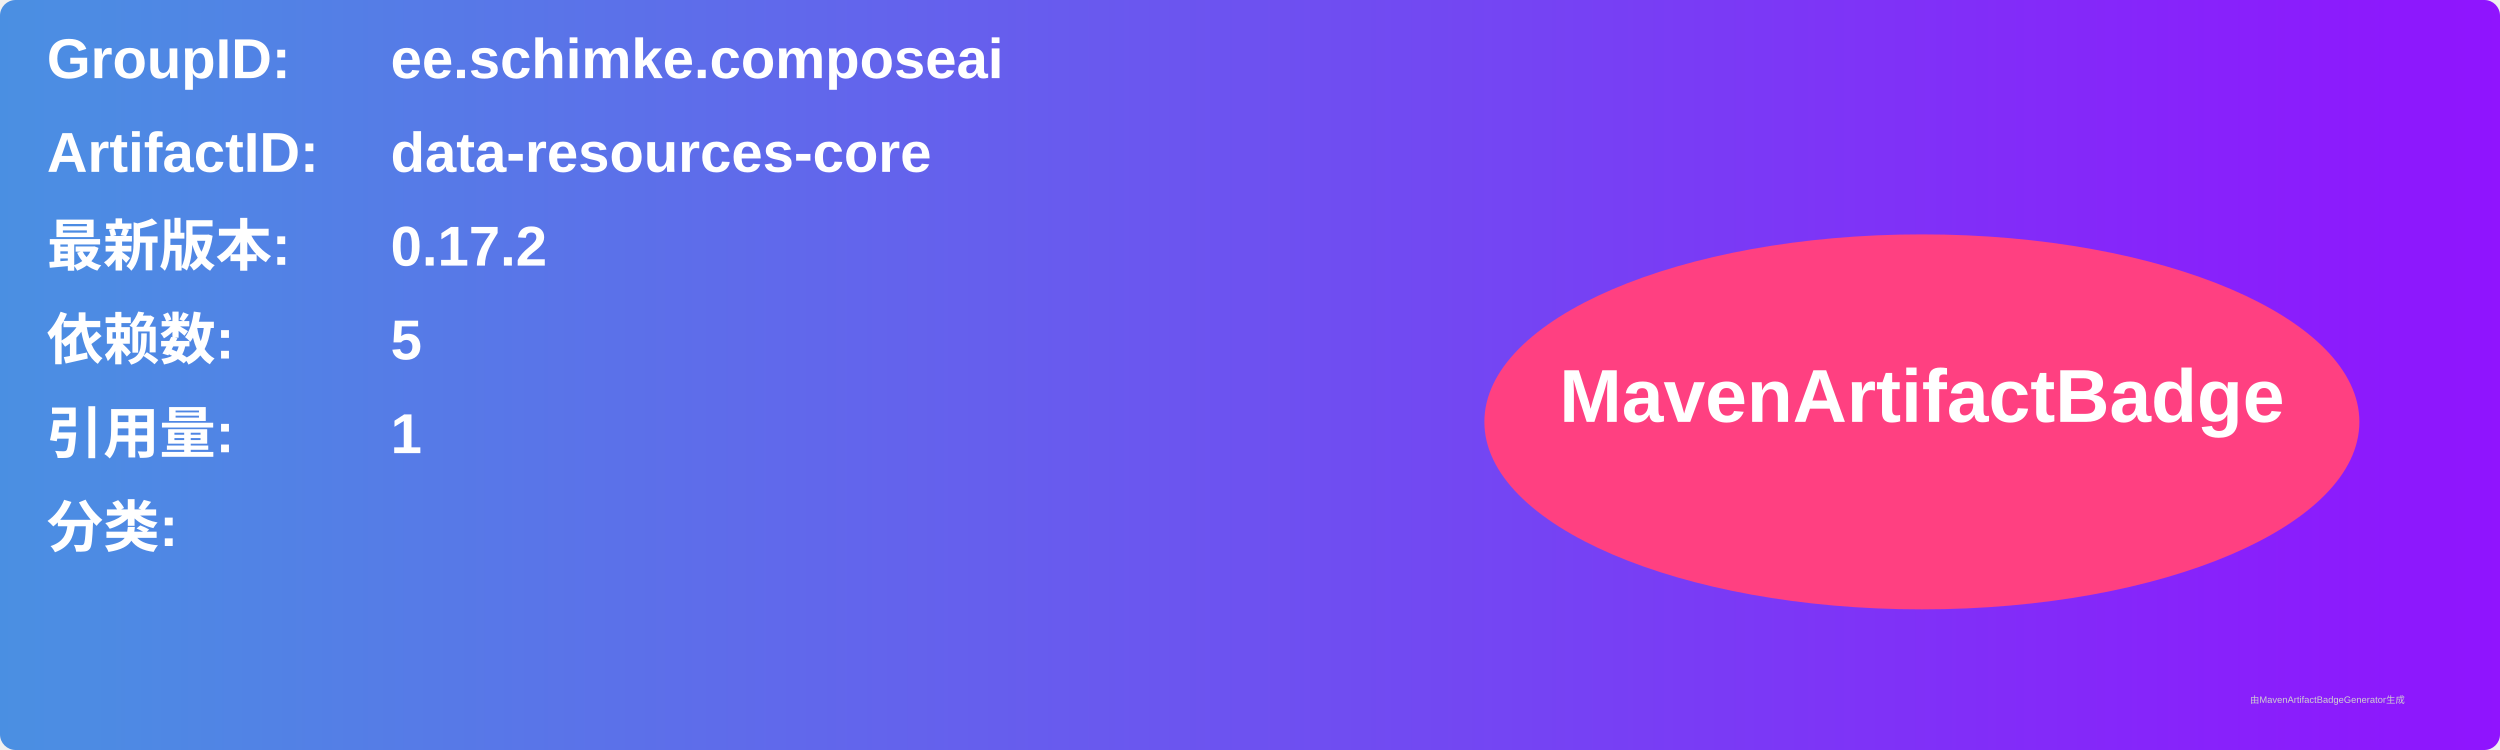
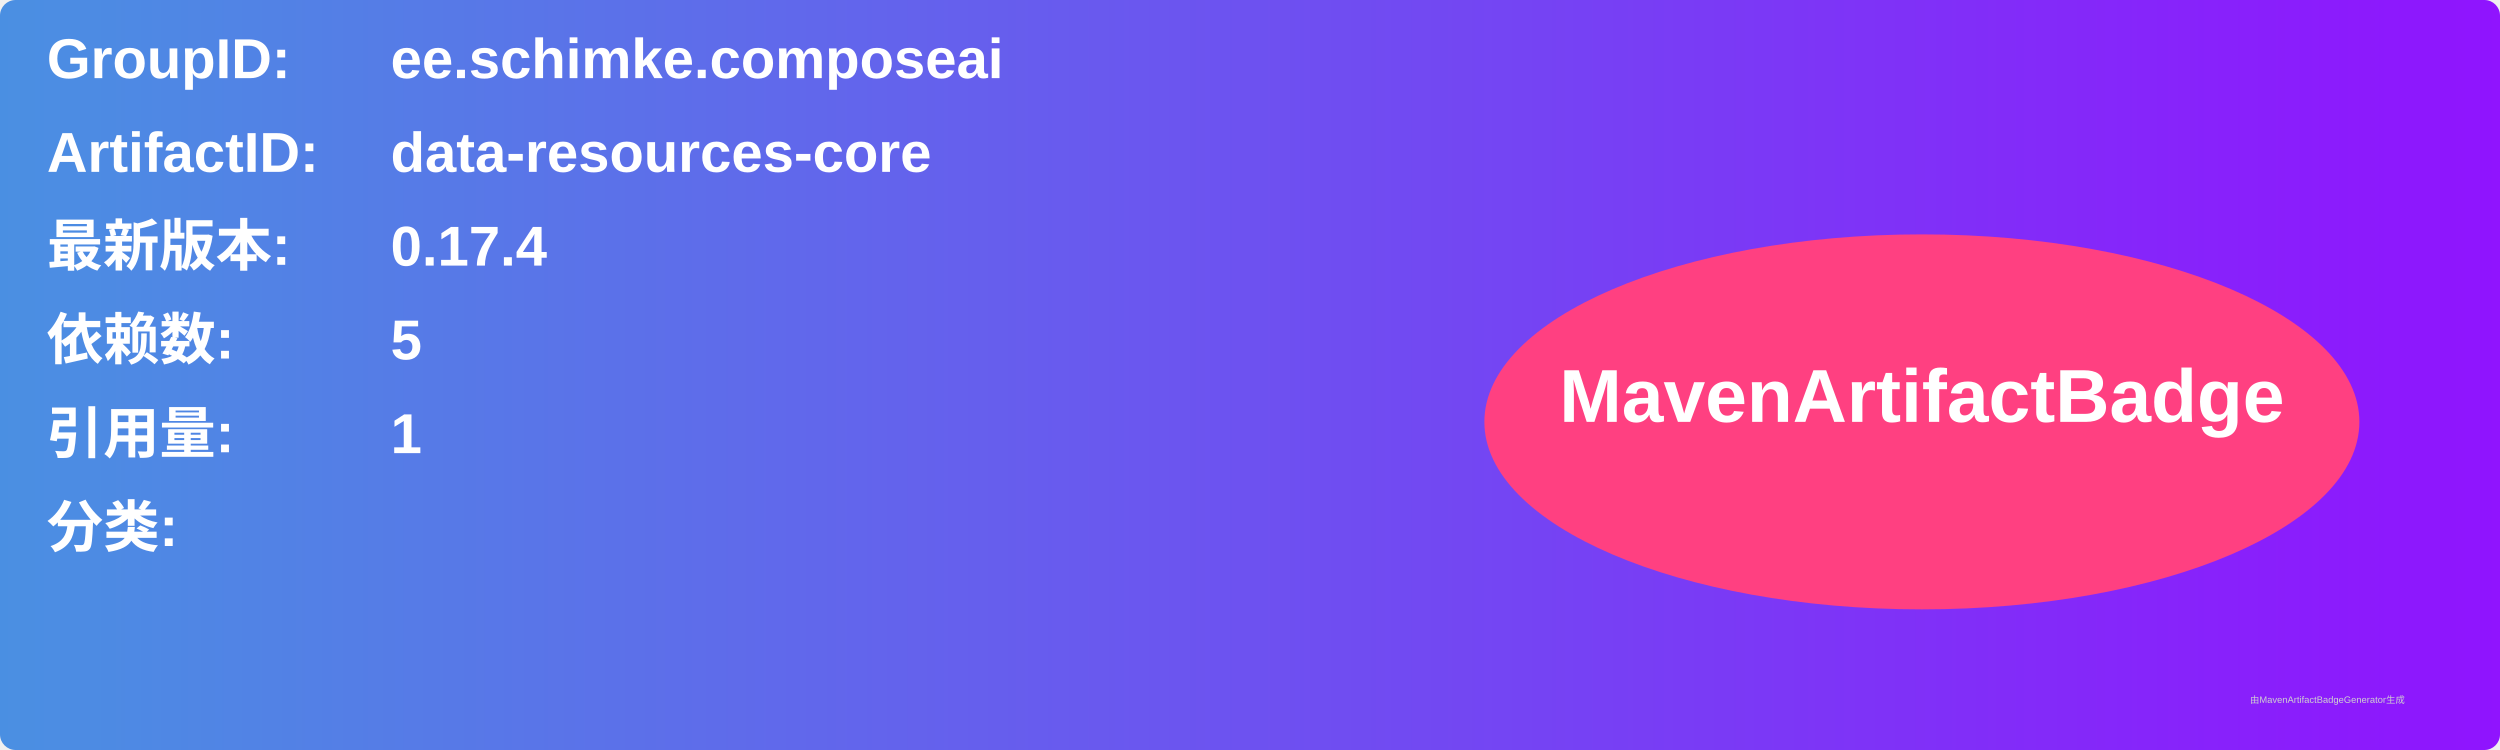
<svg xmlns="http://www.w3.org/2000/svg" width="800" height="240" viewBox="0 0 800 240">
  <linearGradient id="grad" x1="0%" y1="0%" x2="100%" y2="0%">
    <stop offset="0%" stop-color="#4a90e2" />
    <stop offset="100%" stop-color="#9013fe" />
  </linearGradient>
  <rect width="100%" height="100%" rx="5" ry="5" fill="url(#grad)" />
  <g transform="translate(15, 15)">
    <text x="0" y="10" font-family="Arial" font-size="18" fill="white" font-weight="bold" width="260">GroupID:</text>
    <text x="110" y="10" font-family="Arial" font-size="18" fill="white" font-weight="bold" width="460">ee.schimke.composeai</text>
    <text x="0" y="40" font-family="Arial" font-size="18" fill="white" font-weight="bold" width="260">ArtifactID:</text>
    <text x="110" y="40" font-family="Arial" font-size="18" fill="white" font-weight="bold" width="460">data-resources-core</text>
    <text x="0" y="70" font-family="Arial" font-size="18" fill="white" font-weight="bold">最新版本:</text>
    <text x="110" y="70" font-family="Arial" font-size="18" fill="white" font-weight="bold">
-       <tspan font-weight="bold">0.17.2</tspan>
+       <tspan font-weight="bold">0.17.4</tspan>
    </text>
    <text x="0" y="100" font-family="Arial" font-size="18" fill="white" font-weight="bold">依赖数: </text>
    <text x="110" y="100" font-family="Arial" font-size="18" fill="white">
      <tspan font-weight="bold">5</tspan>
    </text>
    <text x="0" y="130" font-family="Arial" font-size="18" fill="white" font-weight="bold">引用量: </text>
    <text x="110" y="130" font-family="Arial" font-size="18" fill="white">
      <tspan font-weight="bold">1</tspan>
    </text>
    <text x="0" y="160" font-family="Arial" font-size="18" fill="white" font-weight="bold">分类:</text>
    <text x="10" y="190" font-family="Arial" font-size="10" fill="white">
      <tspan font-weight="bold" />
    </text>
    <ellipse cx="600" cy="120" rx="140" ry="60" fill="#ff4081" />
    <text x="600" y="120" text-anchor="middle" font-family="Arial" font-size="24" fill="white" font-weight="bold">MavenArtifactBadge</text>
  </g>
  <text x="720" y="225" font-family="Arial" font-size="3" fill="#d0d0d0">由MavenArtifactBadgeGenerator生成</text>
</svg>
